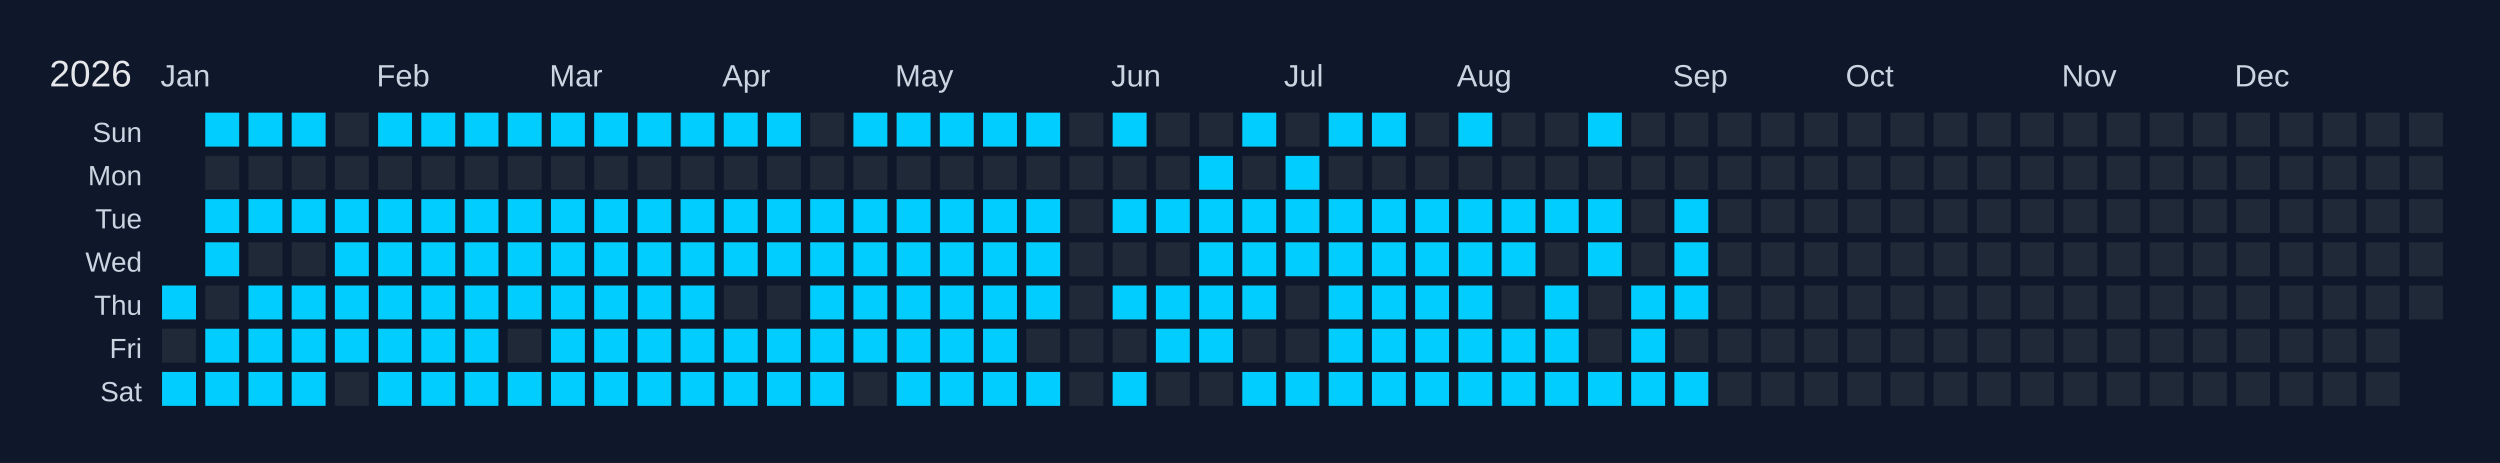
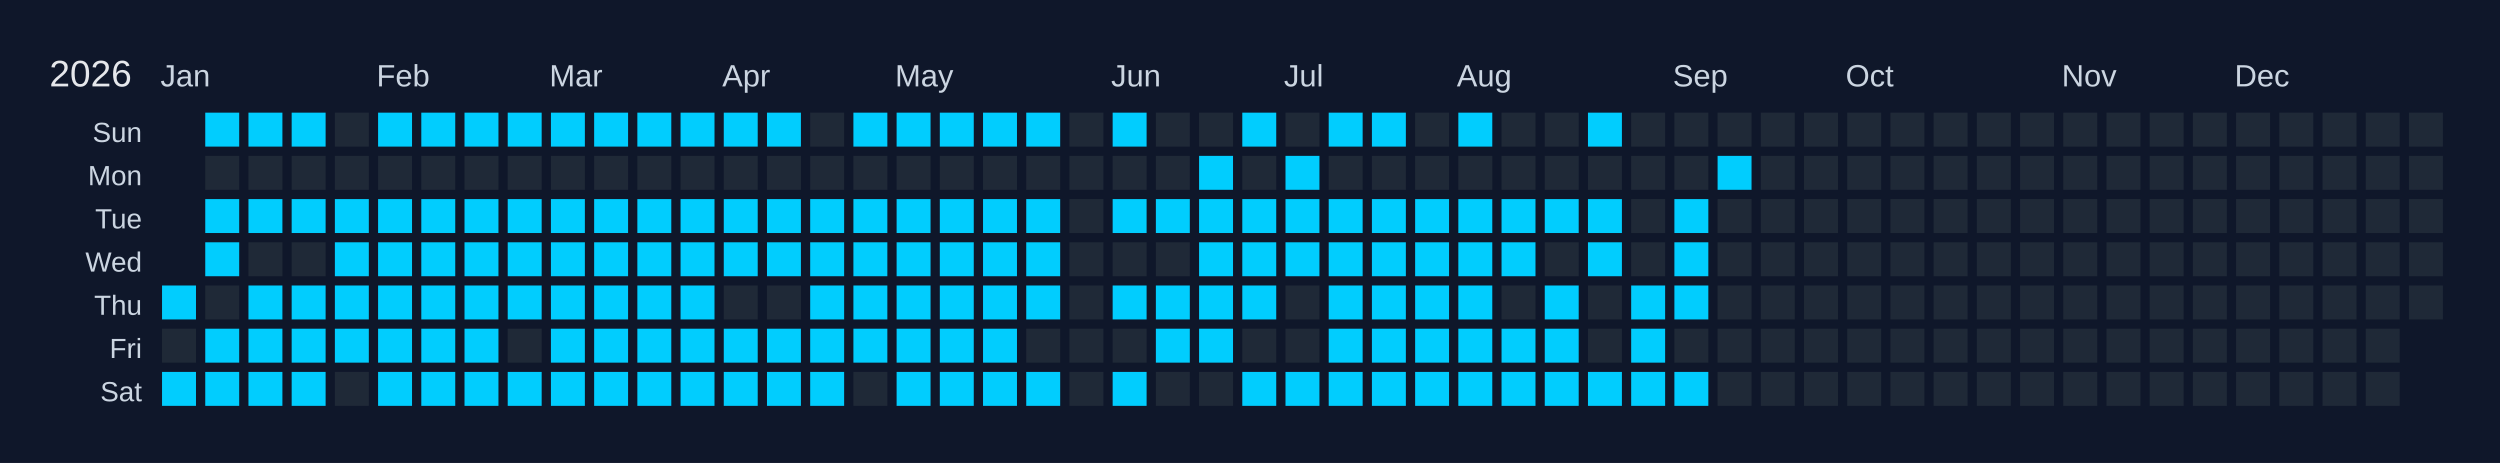
<svg xmlns="http://www.w3.org/2000/svg" width="810" height="150" viewBox="0 0 810 150">
  <rect width="810" height="150" fill="#0f172a" />
  <text x="16" y="28" font-size="12" fill="#e5e7eb" font-family="Arial, sans-serif">2026</text>
  <text x="52" y="28" font-size="10" fill="#cbd5e1" font-family="Arial, sans-serif">Jan</text>
  <text x="122" y="28" font-size="10" fill="#cbd5e1" font-family="Arial, sans-serif">Feb</text>
  <text x="178" y="28" font-size="10" fill="#cbd5e1" font-family="Arial, sans-serif">Mar</text>
  <text x="234" y="28" font-size="10" fill="#cbd5e1" font-family="Arial, sans-serif">Apr</text>
  <text x="290" y="28" font-size="10" fill="#cbd5e1" font-family="Arial, sans-serif">May</text>
  <text x="360" y="28" font-size="10" fill="#cbd5e1" font-family="Arial, sans-serif">Jun</text>
  <text x="416" y="28" font-size="10" fill="#cbd5e1" font-family="Arial, sans-serif">Jul</text>
  <text x="472" y="28" font-size="10" fill="#cbd5e1" font-family="Arial, sans-serif">Aug</text>
  <text x="542" y="28" font-size="10" fill="#cbd5e1" font-family="Arial, sans-serif">Sep</text>
  <text x="598" y="28" font-size="10" fill="#cbd5e1" font-family="Arial, sans-serif">Oct</text>
  <text x="668" y="28" font-size="10" fill="#cbd5e1" font-family="Arial, sans-serif">Nov</text>
  <text x="724" y="28" font-size="10" fill="#cbd5e1" font-family="Arial, sans-serif">Dec</text>
  <text x="46" y="46" font-size="9" fill="#cbd5e1" font-family="Arial, sans-serif" text-anchor="end">Sun</text>
  <text x="46" y="60" font-size="9" fill="#cbd5e1" font-family="Arial, sans-serif" text-anchor="end">Mon</text>
  <text x="46" y="74" font-size="9" fill="#cbd5e1" font-family="Arial, sans-serif" text-anchor="end">Tue</text>
  <text x="46" y="88" font-size="9" fill="#cbd5e1" font-family="Arial, sans-serif" text-anchor="end">Wed</text>
  <text x="46" y="102" font-size="9" fill="#cbd5e1" font-family="Arial, sans-serif" text-anchor="end">Thu</text>
  <text x="46" y="116" font-size="9" fill="#cbd5e1" font-family="Arial, sans-serif" text-anchor="end">Fri</text>
  <text x="46" y="130" font-size="9" fill="#cbd5e1" font-family="Arial, sans-serif" text-anchor="end">Sat</text>
  <g transform="translate(52,36)">
    <rect x="0" y="0" width="12" height="12" fill="#0f172a" stroke="#0f172a" stroke-width="1" />
    <rect x="0" y="14" width="12" height="12" fill="#0f172a" stroke="#0f172a" stroke-width="1" />
    <rect x="0" y="28" width="12" height="12" fill="#0f172a" stroke="#0f172a" stroke-width="1" />
    <rect x="0" y="42" width="12" height="12" fill="#0f172a" stroke="#0f172a" stroke-width="1" />
    <rect x="0" y="56" width="12" height="12" fill="#01cdfe" stroke="#0f172a" stroke-width="1" data-date="2026-01-01" />
    <rect x="0" y="70" width="12" height="12" fill="#1f2937" stroke="#0f172a" stroke-width="1" data-date="2026-01-02" />
    <rect x="0" y="84" width="12" height="12" fill="#01cdfe" stroke="#0f172a" stroke-width="1" data-date="2026-01-03" />
    <rect x="14" y="0" width="12" height="12" fill="#01cdfe" stroke="#0f172a" stroke-width="1" data-date="2026-01-04" />
    <rect x="14" y="14" width="12" height="12" fill="#1f2937" stroke="#0f172a" stroke-width="1" data-date="2026-01-05" />
    <rect x="14" y="28" width="12" height="12" fill="#01cdfe" stroke="#0f172a" stroke-width="1" data-date="2026-01-06" />
    <rect x="14" y="42" width="12" height="12" fill="#01cdfe" stroke="#0f172a" stroke-width="1" data-date="2026-01-07" />
    <rect x="14" y="56" width="12" height="12" fill="#1f2937" stroke="#0f172a" stroke-width="1" data-date="2026-01-08" />
    <rect x="14" y="70" width="12" height="12" fill="#01cdfe" stroke="#0f172a" stroke-width="1" data-date="2026-01-09" />
    <rect x="14" y="84" width="12" height="12" fill="#01cdfe" stroke="#0f172a" stroke-width="1" data-date="2026-01-10" />
    <rect x="28" y="0" width="12" height="12" fill="#01cdfe" stroke="#0f172a" stroke-width="1" data-date="2026-01-11" />
    <rect x="28" y="14" width="12" height="12" fill="#1f2937" stroke="#0f172a" stroke-width="1" data-date="2026-01-12" />
    <rect x="28" y="28" width="12" height="12" fill="#01cdfe" stroke="#0f172a" stroke-width="1" data-date="2026-01-13" />
    <rect x="28" y="42" width="12" height="12" fill="#1f2937" stroke="#0f172a" stroke-width="1" data-date="2026-01-14" />
    <rect x="28" y="56" width="12" height="12" fill="#01cdfe" stroke="#0f172a" stroke-width="1" data-date="2026-01-15" />
    <rect x="28" y="70" width="12" height="12" fill="#01cdfe" stroke="#0f172a" stroke-width="1" data-date="2026-01-16" />
    <rect x="28" y="84" width="12" height="12" fill="#01cdfe" stroke="#0f172a" stroke-width="1" data-date="2026-01-17" />
    <rect x="42" y="0" width="12" height="12" fill="#01cdfe" stroke="#0f172a" stroke-width="1" data-date="2026-01-18" />
    <rect x="42" y="14" width="12" height="12" fill="#1f2937" stroke="#0f172a" stroke-width="1" data-date="2026-01-19" />
    <rect x="42" y="28" width="12" height="12" fill="#01cdfe" stroke="#0f172a" stroke-width="1" data-date="2026-01-20" />
    <rect x="42" y="42" width="12" height="12" fill="#1f2937" stroke="#0f172a" stroke-width="1" data-date="2026-01-21" />
    <rect x="42" y="56" width="12" height="12" fill="#01cdfe" stroke="#0f172a" stroke-width="1" data-date="2026-01-22" />
    <rect x="42" y="70" width="12" height="12" fill="#01cdfe" stroke="#0f172a" stroke-width="1" data-date="2026-01-23" />
    <rect x="42" y="84" width="12" height="12" fill="#01cdfe" stroke="#0f172a" stroke-width="1" data-date="2026-01-24" />
    <rect x="56" y="0" width="12" height="12" fill="#1f2937" stroke="#0f172a" stroke-width="1" data-date="2026-01-25" />
    <rect x="56" y="14" width="12" height="12" fill="#1f2937" stroke="#0f172a" stroke-width="1" data-date="2026-01-26" />
    <rect x="56" y="28" width="12" height="12" fill="#01cdfe" stroke="#0f172a" stroke-width="1" data-date="2026-01-27" />
    <rect x="56" y="42" width="12" height="12" fill="#01cdfe" stroke="#0f172a" stroke-width="1" data-date="2026-01-28" />
    <rect x="56" y="56" width="12" height="12" fill="#01cdfe" stroke="#0f172a" stroke-width="1" data-date="2026-01-29" />
    <rect x="56" y="70" width="12" height="12" fill="#01cdfe" stroke="#0f172a" stroke-width="1" data-date="2026-01-30" />
    <rect x="56" y="84" width="12" height="12" fill="#1f2937" stroke="#0f172a" stroke-width="1" data-date="2026-01-31" />
    <rect x="70" y="0" width="12" height="12" fill="#01cdfe" stroke="#0f172a" stroke-width="1" data-date="2026-02-01" />
    <rect x="70" y="14" width="12" height="12" fill="#1f2937" stroke="#0f172a" stroke-width="1" data-date="2026-02-02" />
    <rect x="70" y="28" width="12" height="12" fill="#01cdfe" stroke="#0f172a" stroke-width="1" data-date="2026-02-03" />
    <rect x="70" y="42" width="12" height="12" fill="#01cdfe" stroke="#0f172a" stroke-width="1" data-date="2026-02-04" />
    <rect x="70" y="56" width="12" height="12" fill="#01cdfe" stroke="#0f172a" stroke-width="1" data-date="2026-02-05" />
    <rect x="70" y="70" width="12" height="12" fill="#01cdfe" stroke="#0f172a" stroke-width="1" data-date="2026-02-06" />
    <rect x="70" y="84" width="12" height="12" fill="#01cdfe" stroke="#0f172a" stroke-width="1" data-date="2026-02-07" />
    <rect x="84" y="0" width="12" height="12" fill="#01cdfe" stroke="#0f172a" stroke-width="1" data-date="2026-02-08" />
    <rect x="84" y="14" width="12" height="12" fill="#1f2937" stroke="#0f172a" stroke-width="1" data-date="2026-02-09" />
    <rect x="84" y="28" width="12" height="12" fill="#01cdfe" stroke="#0f172a" stroke-width="1" data-date="2026-02-10" />
    <rect x="84" y="42" width="12" height="12" fill="#01cdfe" stroke="#0f172a" stroke-width="1" data-date="2026-02-11" />
    <rect x="84" y="56" width="12" height="12" fill="#01cdfe" stroke="#0f172a" stroke-width="1" data-date="2026-02-12" />
    <rect x="84" y="70" width="12" height="12" fill="#01cdfe" stroke="#0f172a" stroke-width="1" data-date="2026-02-13" />
    <rect x="84" y="84" width="12" height="12" fill="#01cdfe" stroke="#0f172a" stroke-width="1" data-date="2026-02-14" />
    <rect x="98" y="0" width="12" height="12" fill="#01cdfe" stroke="#0f172a" stroke-width="1" data-date="2026-02-15" />
    <rect x="98" y="14" width="12" height="12" fill="#1f2937" stroke="#0f172a" stroke-width="1" data-date="2026-02-16" />
    <rect x="98" y="28" width="12" height="12" fill="#01cdfe" stroke="#0f172a" stroke-width="1" data-date="2026-02-17" />
    <rect x="98" y="42" width="12" height="12" fill="#01cdfe" stroke="#0f172a" stroke-width="1" data-date="2026-02-18" />
    <rect x="98" y="56" width="12" height="12" fill="#01cdfe" stroke="#0f172a" stroke-width="1" data-date="2026-02-19" />
    <rect x="98" y="70" width="12" height="12" fill="#01cdfe" stroke="#0f172a" stroke-width="1" data-date="2026-02-20" />
    <rect x="98" y="84" width="12" height="12" fill="#01cdfe" stroke="#0f172a" stroke-width="1" data-date="2026-02-21" />
    <rect x="112" y="0" width="12" height="12" fill="#01cdfe" stroke="#0f172a" stroke-width="1" data-date="2026-02-22" />
    <rect x="112" y="14" width="12" height="12" fill="#1f2937" stroke="#0f172a" stroke-width="1" data-date="2026-02-23" />
    <rect x="112" y="28" width="12" height="12" fill="#01cdfe" stroke="#0f172a" stroke-width="1" data-date="2026-02-24" />
    <rect x="112" y="42" width="12" height="12" fill="#01cdfe" stroke="#0f172a" stroke-width="1" data-date="2026-02-25" />
    <rect x="112" y="56" width="12" height="12" fill="#01cdfe" stroke="#0f172a" stroke-width="1" data-date="2026-02-26" />
    <rect x="112" y="70" width="12" height="12" fill="#1f2937" stroke="#0f172a" stroke-width="1" data-date="2026-02-27" />
    <rect x="112" y="84" width="12" height="12" fill="#01cdfe" stroke="#0f172a" stroke-width="1" data-date="2026-02-28" />
    <rect x="126" y="0" width="12" height="12" fill="#01cdfe" stroke="#0f172a" stroke-width="1" data-date="2026-03-01" />
    <rect x="126" y="14" width="12" height="12" fill="#1f2937" stroke="#0f172a" stroke-width="1" data-date="2026-03-02" />
    <rect x="126" y="28" width="12" height="12" fill="#01cdfe" stroke="#0f172a" stroke-width="1" data-date="2026-03-03" />
    <rect x="126" y="42" width="12" height="12" fill="#01cdfe" stroke="#0f172a" stroke-width="1" data-date="2026-03-04" />
    <rect x="126" y="56" width="12" height="12" fill="#01cdfe" stroke="#0f172a" stroke-width="1" data-date="2026-03-05" />
    <rect x="126" y="70" width="12" height="12" fill="#01cdfe" stroke="#0f172a" stroke-width="1" data-date="2026-03-06" />
    <rect x="126" y="84" width="12" height="12" fill="#01cdfe" stroke="#0f172a" stroke-width="1" data-date="2026-03-07" />
    <rect x="140" y="0" width="12" height="12" fill="#01cdfe" stroke="#0f172a" stroke-width="1" data-date="2026-03-08" />
    <rect x="140" y="14" width="12" height="12" fill="#1f2937" stroke="#0f172a" stroke-width="1" data-date="2026-03-09" />
    <rect x="140" y="28" width="12" height="12" fill="#01cdfe" stroke="#0f172a" stroke-width="1" data-date="2026-03-10" />
    <rect x="140" y="42" width="12" height="12" fill="#01cdfe" stroke="#0f172a" stroke-width="1" data-date="2026-03-11" />
    <rect x="140" y="56" width="12" height="12" fill="#01cdfe" stroke="#0f172a" stroke-width="1" data-date="2026-03-12" />
    <rect x="140" y="70" width="12" height="12" fill="#01cdfe" stroke="#0f172a" stroke-width="1" data-date="2026-03-13" />
    <rect x="140" y="84" width="12" height="12" fill="#01cdfe" stroke="#0f172a" stroke-width="1" data-date="2026-03-14" />
    <rect x="154" y="0" width="12" height="12" fill="#01cdfe" stroke="#0f172a" stroke-width="1" data-date="2026-03-15" />
    <rect x="154" y="14" width="12" height="12" fill="#1f2937" stroke="#0f172a" stroke-width="1" data-date="2026-03-16" />
    <rect x="154" y="28" width="12" height="12" fill="#01cdfe" stroke="#0f172a" stroke-width="1" data-date="2026-03-17" />
    <rect x="154" y="42" width="12" height="12" fill="#01cdfe" stroke="#0f172a" stroke-width="1" data-date="2026-03-18" />
    <rect x="154" y="56" width="12" height="12" fill="#01cdfe" stroke="#0f172a" stroke-width="1" data-date="2026-03-19" />
    <rect x="154" y="70" width="12" height="12" fill="#01cdfe" stroke="#0f172a" stroke-width="1" data-date="2026-03-20" />
    <rect x="154" y="84" width="12" height="12" fill="#01cdfe" stroke="#0f172a" stroke-width="1" data-date="2026-03-21" />
    <rect x="168" y="0" width="12" height="12" fill="#01cdfe" stroke="#0f172a" stroke-width="1" data-date="2026-03-22" />
    <rect x="168" y="14" width="12" height="12" fill="#1f2937" stroke="#0f172a" stroke-width="1" data-date="2026-03-23" />
    <rect x="168" y="28" width="12" height="12" fill="#01cdfe" stroke="#0f172a" stroke-width="1" data-date="2026-03-24" />
    <rect x="168" y="42" width="12" height="12" fill="#01cdfe" stroke="#0f172a" stroke-width="1" data-date="2026-03-25" />
    <rect x="168" y="56" width="12" height="12" fill="#01cdfe" stroke="#0f172a" stroke-width="1" data-date="2026-03-26" />
    <rect x="168" y="70" width="12" height="12" fill="#01cdfe" stroke="#0f172a" stroke-width="1" data-date="2026-03-27" />
    <rect x="168" y="84" width="12" height="12" fill="#01cdfe" stroke="#0f172a" stroke-width="1" data-date="2026-03-28" />
    <rect x="182" y="0" width="12" height="12" fill="#01cdfe" stroke="#0f172a" stroke-width="1" data-date="2026-03-29" />
    <rect x="182" y="14" width="12" height="12" fill="#1f2937" stroke="#0f172a" stroke-width="1" data-date="2026-03-30" />
    <rect x="182" y="28" width="12" height="12" fill="#01cdfe" stroke="#0f172a" stroke-width="1" data-date="2026-03-31" />
    <rect x="182" y="42" width="12" height="12" fill="#01cdfe" stroke="#0f172a" stroke-width="1" data-date="2026-04-01" />
    <rect x="182" y="56" width="12" height="12" fill="#1f2937" stroke="#0f172a" stroke-width="1" data-date="2026-04-02" />
    <rect x="182" y="70" width="12" height="12" fill="#01cdfe" stroke="#0f172a" stroke-width="1" data-date="2026-04-03" />
    <rect x="182" y="84" width="12" height="12" fill="#01cdfe" stroke="#0f172a" stroke-width="1" data-date="2026-04-04" />
    <rect x="196" y="0" width="12" height="12" fill="#01cdfe" stroke="#0f172a" stroke-width="1" data-date="2026-04-05" />
    <rect x="196" y="14" width="12" height="12" fill="#1f2937" stroke="#0f172a" stroke-width="1" data-date="2026-04-06" />
    <rect x="196" y="28" width="12" height="12" fill="#01cdfe" stroke="#0f172a" stroke-width="1" data-date="2026-04-07" />
    <rect x="196" y="42" width="12" height="12" fill="#01cdfe" stroke="#0f172a" stroke-width="1" data-date="2026-04-08" />
    <rect x="196" y="56" width="12" height="12" fill="#1f2937" stroke="#0f172a" stroke-width="1" data-date="2026-04-09" />
    <rect x="196" y="70" width="12" height="12" fill="#01cdfe" stroke="#0f172a" stroke-width="1" data-date="2026-04-10" />
    <rect x="196" y="84" width="12" height="12" fill="#01cdfe" stroke="#0f172a" stroke-width="1" data-date="2026-04-11" />
    <rect x="210" y="0" width="12" height="12" fill="#1f2937" stroke="#0f172a" stroke-width="1" data-date="2026-04-12" />
    <rect x="210" y="14" width="12" height="12" fill="#1f2937" stroke="#0f172a" stroke-width="1" data-date="2026-04-13" />
    <rect x="210" y="28" width="12" height="12" fill="#01cdfe" stroke="#0f172a" stroke-width="1" data-date="2026-04-14" />
    <rect x="210" y="42" width="12" height="12" fill="#01cdfe" stroke="#0f172a" stroke-width="1" data-date="2026-04-15" />
    <rect x="210" y="56" width="12" height="12" fill="#01cdfe" stroke="#0f172a" stroke-width="1" data-date="2026-04-16" />
    <rect x="210" y="70" width="12" height="12" fill="#01cdfe" stroke="#0f172a" stroke-width="1" data-date="2026-04-17" />
    <rect x="210" y="84" width="12" height="12" fill="#01cdfe" stroke="#0f172a" stroke-width="1" data-date="2026-04-18" />
    <rect x="224" y="0" width="12" height="12" fill="#01cdfe" stroke="#0f172a" stroke-width="1" data-date="2026-04-19" />
    <rect x="224" y="14" width="12" height="12" fill="#1f2937" stroke="#0f172a" stroke-width="1" data-date="2026-04-20" />
    <rect x="224" y="28" width="12" height="12" fill="#01cdfe" stroke="#0f172a" stroke-width="1" data-date="2026-04-21" />
    <rect x="224" y="42" width="12" height="12" fill="#01cdfe" stroke="#0f172a" stroke-width="1" data-date="2026-04-22" />
    <rect x="224" y="56" width="12" height="12" fill="#01cdfe" stroke="#0f172a" stroke-width="1" data-date="2026-04-23" />
    <rect x="224" y="70" width="12" height="12" fill="#01cdfe" stroke="#0f172a" stroke-width="1" data-date="2026-04-24" />
    <rect x="224" y="84" width="12" height="12" fill="#1f2937" stroke="#0f172a" stroke-width="1" data-date="2026-04-25" />
    <rect x="238" y="0" width="12" height="12" fill="#01cdfe" stroke="#0f172a" stroke-width="1" data-date="2026-04-26" />
    <rect x="238" y="14" width="12" height="12" fill="#1f2937" stroke="#0f172a" stroke-width="1" data-date="2026-04-27" />
    <rect x="238" y="28" width="12" height="12" fill="#01cdfe" stroke="#0f172a" stroke-width="1" data-date="2026-04-28" />
    <rect x="238" y="42" width="12" height="12" fill="#01cdfe" stroke="#0f172a" stroke-width="1" data-date="2026-04-29" />
    <rect x="238" y="56" width="12" height="12" fill="#01cdfe" stroke="#0f172a" stroke-width="1" data-date="2026-04-30" />
    <rect x="238" y="70" width="12" height="12" fill="#01cdfe" stroke="#0f172a" stroke-width="1" data-date="2026-05-01" />
    <rect x="238" y="84" width="12" height="12" fill="#01cdfe" stroke="#0f172a" stroke-width="1" data-date="2026-05-02" />
    <rect x="252" y="0" width="12" height="12" fill="#01cdfe" stroke="#0f172a" stroke-width="1" data-date="2026-05-03" />
    <rect x="252" y="14" width="12" height="12" fill="#1f2937" stroke="#0f172a" stroke-width="1" data-date="2026-05-04" />
    <rect x="252" y="28" width="12" height="12" fill="#01cdfe" stroke="#0f172a" stroke-width="1" data-date="2026-05-05" />
    <rect x="252" y="42" width="12" height="12" fill="#01cdfe" stroke="#0f172a" stroke-width="1" data-date="2026-05-06" />
    <rect x="252" y="56" width="12" height="12" fill="#01cdfe" stroke="#0f172a" stroke-width="1" data-date="2026-05-07" />
    <rect x="252" y="70" width="12" height="12" fill="#01cdfe" stroke="#0f172a" stroke-width="1" data-date="2026-05-08" />
    <rect x="252" y="84" width="12" height="12" fill="#01cdfe" stroke="#0f172a" stroke-width="1" data-date="2026-05-09" />
    <rect x="266" y="0" width="12" height="12" fill="#01cdfe" stroke="#0f172a" stroke-width="1" data-date="2026-05-10" />
    <rect x="266" y="14" width="12" height="12" fill="#1f2937" stroke="#0f172a" stroke-width="1" data-date="2026-05-11" />
    <rect x="266" y="28" width="12" height="12" fill="#01cdfe" stroke="#0f172a" stroke-width="1" data-date="2026-05-12" />
    <rect x="266" y="42" width="12" height="12" fill="#01cdfe" stroke="#0f172a" stroke-width="1" data-date="2026-05-13" />
    <rect x="266" y="56" width="12" height="12" fill="#01cdfe" stroke="#0f172a" stroke-width="1" data-date="2026-05-14" />
    <rect x="266" y="70" width="12" height="12" fill="#01cdfe" stroke="#0f172a" stroke-width="1" data-date="2026-05-15" />
    <rect x="266" y="84" width="12" height="12" fill="#01cdfe" stroke="#0f172a" stroke-width="1" data-date="2026-05-16" />
    <rect x="280" y="0" width="12" height="12" fill="#01cdfe" stroke="#0f172a" stroke-width="1" data-date="2026-05-17" />
    <rect x="280" y="14" width="12" height="12" fill="#1f2937" stroke="#0f172a" stroke-width="1" data-date="2026-05-18" />
    <rect x="280" y="28" width="12" height="12" fill="#01cdfe" stroke="#0f172a" stroke-width="1" data-date="2026-05-19" />
    <rect x="280" y="42" width="12" height="12" fill="#01cdfe" stroke="#0f172a" stroke-width="1" data-date="2026-05-20" />
    <rect x="280" y="56" width="12" height="12" fill="#01cdfe" stroke="#0f172a" stroke-width="1" data-date="2026-05-21" />
    <rect x="280" y="70" width="12" height="12" fill="#1f2937" stroke="#0f172a" stroke-width="1" data-date="2026-05-22" />
    <rect x="280" y="84" width="12" height="12" fill="#01cdfe" stroke="#0f172a" stroke-width="1" data-date="2026-05-23" />
    <rect x="294" y="0" width="12" height="12" fill="#1f2937" stroke="#0f172a" stroke-width="1" data-date="2026-05-24" />
    <rect x="294" y="14" width="12" height="12" fill="#1f2937" stroke="#0f172a" stroke-width="1" data-date="2026-05-25" />
    <rect x="294" y="28" width="12" height="12" fill="#1f2937" stroke="#0f172a" stroke-width="1" data-date="2026-05-26" />
    <rect x="294" y="42" width="12" height="12" fill="#1f2937" stroke="#0f172a" stroke-width="1" data-date="2026-05-27" />
    <rect x="294" y="56" width="12" height="12" fill="#1f2937" stroke="#0f172a" stroke-width="1" data-date="2026-05-28" />
    <rect x="294" y="70" width="12" height="12" fill="#1f2937" stroke="#0f172a" stroke-width="1" data-date="2026-05-29" />
    <rect x="294" y="84" width="12" height="12" fill="#1f2937" stroke="#0f172a" stroke-width="1" data-date="2026-05-30" />
    <rect x="308" y="0" width="12" height="12" fill="#01cdfe" stroke="#0f172a" stroke-width="1" data-date="2026-05-31" />
    <rect x="308" y="14" width="12" height="12" fill="#1f2937" stroke="#0f172a" stroke-width="1" data-date="2026-06-01" />
    <rect x="308" y="28" width="12" height="12" fill="#01cdfe" stroke="#0f172a" stroke-width="1" data-date="2026-06-02" />
    <rect x="308" y="42" width="12" height="12" fill="#1f2937" stroke="#0f172a" stroke-width="1" data-date="2026-06-03" />
    <rect x="308" y="56" width="12" height="12" fill="#01cdfe" stroke="#0f172a" stroke-width="1" data-date="2026-06-04" />
    <rect x="308" y="70" width="12" height="12" fill="#1f2937" stroke="#0f172a" stroke-width="1" data-date="2026-06-05" />
    <rect x="308" y="84" width="12" height="12" fill="#01cdfe" stroke="#0f172a" stroke-width="1" data-date="2026-06-06" />
    <rect x="322" y="0" width="12" height="12" fill="#1f2937" stroke="#0f172a" stroke-width="1" data-date="2026-06-07" />
    <rect x="322" y="14" width="12" height="12" fill="#1f2937" stroke="#0f172a" stroke-width="1" data-date="2026-06-08" />
    <rect x="322" y="28" width="12" height="12" fill="#01cdfe" stroke="#0f172a" stroke-width="1" data-date="2026-06-09" />
    <rect x="322" y="42" width="12" height="12" fill="#1f2937" stroke="#0f172a" stroke-width="1" data-date="2026-06-10" />
    <rect x="322" y="56" width="12" height="12" fill="#01cdfe" stroke="#0f172a" stroke-width="1" data-date="2026-06-11" />
    <rect x="322" y="70" width="12" height="12" fill="#01cdfe" stroke="#0f172a" stroke-width="1" data-date="2026-06-12" />
    <rect x="322" y="84" width="12" height="12" fill="#1f2937" stroke="#0f172a" stroke-width="1" data-date="2026-06-13" />
    <rect x="336" y="0" width="12" height="12" fill="#1f2937" stroke="#0f172a" stroke-width="1" data-date="2026-06-14" />
    <rect x="336" y="14" width="12" height="12" fill="#01cdfe" stroke="#0f172a" stroke-width="1" data-date="2026-06-15" />
    <rect x="336" y="28" width="12" height="12" fill="#01cdfe" stroke="#0f172a" stroke-width="1" data-date="2026-06-16" />
    <rect x="336" y="42" width="12" height="12" fill="#01cdfe" stroke="#0f172a" stroke-width="1" data-date="2026-06-17" />
    <rect x="336" y="56" width="12" height="12" fill="#01cdfe" stroke="#0f172a" stroke-width="1" data-date="2026-06-18" />
    <rect x="336" y="70" width="12" height="12" fill="#01cdfe" stroke="#0f172a" stroke-width="1" data-date="2026-06-19" />
    <rect x="336" y="84" width="12" height="12" fill="#1f2937" stroke="#0f172a" stroke-width="1" data-date="2026-06-20" />
    <rect x="350" y="0" width="12" height="12" fill="#01cdfe" stroke="#0f172a" stroke-width="1" data-date="2026-06-21" />
    <rect x="350" y="14" width="12" height="12" fill="#1f2937" stroke="#0f172a" stroke-width="1" data-date="2026-06-22" />
    <rect x="350" y="28" width="12" height="12" fill="#01cdfe" stroke="#0f172a" stroke-width="1" data-date="2026-06-23" />
    <rect x="350" y="42" width="12" height="12" fill="#01cdfe" stroke="#0f172a" stroke-width="1" data-date="2026-06-24" />
    <rect x="350" y="56" width="12" height="12" fill="#01cdfe" stroke="#0f172a" stroke-width="1" data-date="2026-06-25" />
    <rect x="350" y="70" width="12" height="12" fill="#1f2937" stroke="#0f172a" stroke-width="1" data-date="2026-06-26" />
    <rect x="350" y="84" width="12" height="12" fill="#01cdfe" stroke="#0f172a" stroke-width="1" data-date="2026-06-27" />
    <rect x="364" y="0" width="12" height="12" fill="#1f2937" stroke="#0f172a" stroke-width="1" data-date="2026-06-28" />
    <rect x="364" y="14" width="12" height="12" fill="#01cdfe" stroke="#0f172a" stroke-width="1" data-date="2026-06-29" />
    <rect x="364" y="28" width="12" height="12" fill="#01cdfe" stroke="#0f172a" stroke-width="1" data-date="2026-06-30" />
    <rect x="364" y="42" width="12" height="12" fill="#01cdfe" stroke="#0f172a" stroke-width="1" data-date="2026-07-01" />
    <rect x="364" y="56" width="12" height="12" fill="#1f2937" stroke="#0f172a" stroke-width="1" data-date="2026-07-02" />
    <rect x="364" y="70" width="12" height="12" fill="#1f2937" stroke="#0f172a" stroke-width="1" data-date="2026-07-03" />
    <rect x="364" y="84" width="12" height="12" fill="#01cdfe" stroke="#0f172a" stroke-width="1" data-date="2026-07-04" />
    <rect x="378" y="0" width="12" height="12" fill="#01cdfe" stroke="#0f172a" stroke-width="1" data-date="2026-07-05" />
    <rect x="378" y="14" width="12" height="12" fill="#1f2937" stroke="#0f172a" stroke-width="1" data-date="2026-07-06" />
    <rect x="378" y="28" width="12" height="12" fill="#01cdfe" stroke="#0f172a" stroke-width="1" data-date="2026-07-07" />
    <rect x="378" y="42" width="12" height="12" fill="#01cdfe" stroke="#0f172a" stroke-width="1" data-date="2026-07-08" />
    <rect x="378" y="56" width="12" height="12" fill="#01cdfe" stroke="#0f172a" stroke-width="1" data-date="2026-07-09" />
    <rect x="378" y="70" width="12" height="12" fill="#01cdfe" stroke="#0f172a" stroke-width="1" data-date="2026-07-10" />
    <rect x="378" y="84" width="12" height="12" fill="#01cdfe" stroke="#0f172a" stroke-width="1" data-date="2026-07-11" />
    <rect x="392" y="0" width="12" height="12" fill="#01cdfe" stroke="#0f172a" stroke-width="1" data-date="2026-07-12" />
    <rect x="392" y="14" width="12" height="12" fill="#1f2937" stroke="#0f172a" stroke-width="1" data-date="2026-07-13" />
    <rect x="392" y="28" width="12" height="12" fill="#01cdfe" stroke="#0f172a" stroke-width="1" data-date="2026-07-14" />
    <rect x="392" y="42" width="12" height="12" fill="#01cdfe" stroke="#0f172a" stroke-width="1" data-date="2026-07-15" />
    <rect x="392" y="56" width="12" height="12" fill="#01cdfe" stroke="#0f172a" stroke-width="1" data-date="2026-07-16" />
    <rect x="392" y="70" width="12" height="12" fill="#01cdfe" stroke="#0f172a" stroke-width="1" data-date="2026-07-17" />
    <rect x="392" y="84" width="12" height="12" fill="#01cdfe" stroke="#0f172a" stroke-width="1" data-date="2026-07-18" />
    <rect x="406" y="0" width="12" height="12" fill="#1f2937" stroke="#0f172a" stroke-width="1" data-date="2026-07-19" />
    <rect x="406" y="14" width="12" height="12" fill="#1f2937" stroke="#0f172a" stroke-width="1" data-date="2026-07-20" />
    <rect x="406" y="28" width="12" height="12" fill="#01cdfe" stroke="#0f172a" stroke-width="1" data-date="2026-07-21" />
    <rect x="406" y="42" width="12" height="12" fill="#01cdfe" stroke="#0f172a" stroke-width="1" data-date="2026-07-22" />
    <rect x="406" y="56" width="12" height="12" fill="#01cdfe" stroke="#0f172a" stroke-width="1" data-date="2026-07-23" />
    <rect x="406" y="70" width="12" height="12" fill="#01cdfe" stroke="#0f172a" stroke-width="1" data-date="2026-07-24" />
    <rect x="406" y="84" width="12" height="12" fill="#01cdfe" stroke="#0f172a" stroke-width="1" data-date="2026-07-25" />
    <rect x="420" y="0" width="12" height="12" fill="#01cdfe" stroke="#0f172a" stroke-width="1" data-date="2026-07-26" />
    <rect x="420" y="14" width="12" height="12" fill="#1f2937" stroke="#0f172a" stroke-width="1" data-date="2026-07-27" />
    <rect x="420" y="28" width="12" height="12" fill="#01cdfe" stroke="#0f172a" stroke-width="1" data-date="2026-07-28" />
    <rect x="420" y="42" width="12" height="12" fill="#01cdfe" stroke="#0f172a" stroke-width="1" data-date="2026-07-29" />
    <rect x="420" y="56" width="12" height="12" fill="#01cdfe" stroke="#0f172a" stroke-width="1" data-date="2026-07-30" />
    <rect x="420" y="70" width="12" height="12" fill="#01cdfe" stroke="#0f172a" stroke-width="1" data-date="2026-07-31" />
    <rect x="420" y="84" width="12" height="12" fill="#01cdfe" stroke="#0f172a" stroke-width="1" data-date="2026-08-01" />
    <rect x="434" y="0" width="12" height="12" fill="#1f2937" stroke="#0f172a" stroke-width="1" data-date="2026-08-02" />
    <rect x="434" y="14" width="12" height="12" fill="#1f2937" stroke="#0f172a" stroke-width="1" data-date="2026-08-03" />
    <rect x="434" y="28" width="12" height="12" fill="#01cdfe" stroke="#0f172a" stroke-width="1" data-date="2026-08-04" />
    <rect x="434" y="42" width="12" height="12" fill="#01cdfe" stroke="#0f172a" stroke-width="1" data-date="2026-08-05" />
    <rect x="434" y="56" width="12" height="12" fill="#1f2937" stroke="#0f172a" stroke-width="1" data-date="2026-08-06" />
    <rect x="434" y="70" width="12" height="12" fill="#01cdfe" stroke="#0f172a" stroke-width="1" data-date="2026-08-07" />
    <rect x="434" y="84" width="12" height="12" fill="#01cdfe" stroke="#0f172a" stroke-width="1" data-date="2026-08-08" />
    <rect x="448" y="0" width="12" height="12" fill="#1f2937" stroke="#0f172a" stroke-width="1" data-date="2026-08-09" />
    <rect x="448" y="14" width="12" height="12" fill="#1f2937" stroke="#0f172a" stroke-width="1" data-date="2026-08-10" />
    <rect x="448" y="28" width="12" height="12" fill="#01cdfe" stroke="#0f172a" stroke-width="1" data-date="2026-08-11" />
    <rect x="448" y="42" width="12" height="12" fill="#1f2937" stroke="#0f172a" stroke-width="1" data-date="2026-08-12" />
    <rect x="448" y="56" width="12" height="12" fill="#01cdfe" stroke="#0f172a" stroke-width="1" data-date="2026-08-13" />
    <rect x="448" y="70" width="12" height="12" fill="#01cdfe" stroke="#0f172a" stroke-width="1" data-date="2026-08-14" />
    <rect x="448" y="84" width="12" height="12" fill="#01cdfe" stroke="#0f172a" stroke-width="1" data-date="2026-08-15" />
    <rect x="462" y="0" width="12" height="12" fill="#01cdfe" stroke="#0f172a" stroke-width="1" data-date="2026-08-16" />
    <rect x="462" y="14" width="12" height="12" fill="#1f2937" stroke="#0f172a" stroke-width="1" data-date="2026-08-17" />
    <rect x="462" y="28" width="12" height="12" fill="#01cdfe" stroke="#0f172a" stroke-width="1" data-date="2026-08-18" />
    <rect x="462" y="42" width="12" height="12" fill="#01cdfe" stroke="#0f172a" stroke-width="1" data-date="2026-08-19" />
    <rect x="462" y="56" width="12" height="12" fill="#1f2937" stroke="#0f172a" stroke-width="1" data-date="2026-08-20" />
    <rect x="462" y="70" width="12" height="12" fill="#1f2937" stroke="#0f172a" stroke-width="1" data-date="2026-08-21" />
    <rect x="462" y="84" width="12" height="12" fill="#01cdfe" stroke="#0f172a" stroke-width="1" data-date="2026-08-22" />
    <rect x="476" y="0" width="12" height="12" fill="#1f2937" stroke="#0f172a" stroke-width="1" data-date="2026-08-23" />
    <rect x="476" y="14" width="12" height="12" fill="#1f2937" stroke="#0f172a" stroke-width="1" data-date="2026-08-24" />
    <rect x="476" y="28" width="12" height="12" fill="#1f2937" stroke="#0f172a" stroke-width="1" data-date="2026-08-25" />
    <rect x="476" y="42" width="12" height="12" fill="#1f2937" stroke="#0f172a" stroke-width="1" data-date="2026-08-26" />
    <rect x="476" y="56" width="12" height="12" fill="#01cdfe" stroke="#0f172a" stroke-width="1" data-date="2026-08-27" />
    <rect x="476" y="70" width="12" height="12" fill="#01cdfe" stroke="#0f172a" stroke-width="1" data-date="2026-08-28" />
    <rect x="476" y="84" width="12" height="12" fill="#01cdfe" stroke="#0f172a" stroke-width="1" data-date="2026-08-29" />
    <rect x="490" y="0" width="12" height="12" fill="#1f2937" stroke="#0f172a" stroke-width="1" data-date="2026-08-30" />
    <rect x="490" y="14" width="12" height="12" fill="#1f2937" stroke="#0f172a" stroke-width="1" data-date="2026-08-31" />
    <rect x="490" y="28" width="12" height="12" fill="#01cdfe" stroke="#0f172a" stroke-width="1" data-date="2026-09-01" />
    <rect x="490" y="42" width="12" height="12" fill="#01cdfe" stroke="#0f172a" stroke-width="1" data-date="2026-09-02" />
    <rect x="490" y="56" width="12" height="12" fill="#01cdfe" stroke="#0f172a" stroke-width="1" data-date="2026-09-03" />
    <rect x="490" y="70" width="12" height="12" fill="#1f2937" stroke="#0f172a" stroke-width="1" data-date="2026-09-04" />
    <rect x="490" y="84" width="12" height="12" fill="#01cdfe" stroke="#0f172a" stroke-width="1" data-date="2026-09-05" />
    <rect x="504" y="0" width="12" height="12" fill="#1f2937" stroke="#0f172a" stroke-width="1" data-date="2026-09-06" />
-     <rect x="504" y="14" width="12" height="12" fill="#1f2937" stroke="#0f172a" stroke-width="1" data-date="2026-09-07" />
+     <rect x="504" y="14" width="12" height="12" fill="#01cdfe" stroke="#0f172a" stroke-width="1" data-date="2026-09-07" />
    <rect x="504" y="28" width="12" height="12" fill="#1f2937" stroke="#0f172a" stroke-width="1" data-date="2026-09-08" />
    <rect x="504" y="42" width="12" height="12" fill="#1f2937" stroke="#0f172a" stroke-width="1" data-date="2026-09-09" />
    <rect x="504" y="56" width="12" height="12" fill="#1f2937" stroke="#0f172a" stroke-width="1" data-date="2026-09-10" />
    <rect x="504" y="70" width="12" height="12" fill="#1f2937" stroke="#0f172a" stroke-width="1" data-date="2026-09-11" />
    <rect x="504" y="84" width="12" height="12" fill="#1f2937" stroke="#0f172a" stroke-width="1" data-date="2026-09-12" />
    <rect x="518" y="0" width="12" height="12" fill="#1f2937" stroke="#0f172a" stroke-width="1" data-date="2026-09-13" />
    <rect x="518" y="14" width="12" height="12" fill="#1f2937" stroke="#0f172a" stroke-width="1" data-date="2026-09-14" />
    <rect x="518" y="28" width="12" height="12" fill="#1f2937" stroke="#0f172a" stroke-width="1" data-date="2026-09-15" />
    <rect x="518" y="42" width="12" height="12" fill="#1f2937" stroke="#0f172a" stroke-width="1" data-date="2026-09-16" />
    <rect x="518" y="56" width="12" height="12" fill="#1f2937" stroke="#0f172a" stroke-width="1" data-date="2026-09-17" />
    <rect x="518" y="70" width="12" height="12" fill="#1f2937" stroke="#0f172a" stroke-width="1" data-date="2026-09-18" />
    <rect x="518" y="84" width="12" height="12" fill="#1f2937" stroke="#0f172a" stroke-width="1" data-date="2026-09-19" />
    <rect x="532" y="0" width="12" height="12" fill="#1f2937" stroke="#0f172a" stroke-width="1" data-date="2026-09-20" />
    <rect x="532" y="14" width="12" height="12" fill="#1f2937" stroke="#0f172a" stroke-width="1" data-date="2026-09-21" />
    <rect x="532" y="28" width="12" height="12" fill="#1f2937" stroke="#0f172a" stroke-width="1" data-date="2026-09-22" />
    <rect x="532" y="42" width="12" height="12" fill="#1f2937" stroke="#0f172a" stroke-width="1" data-date="2026-09-23" />
    <rect x="532" y="56" width="12" height="12" fill="#1f2937" stroke="#0f172a" stroke-width="1" data-date="2026-09-24" />
    <rect x="532" y="70" width="12" height="12" fill="#1f2937" stroke="#0f172a" stroke-width="1" data-date="2026-09-25" />
    <rect x="532" y="84" width="12" height="12" fill="#1f2937" stroke="#0f172a" stroke-width="1" data-date="2026-09-26" />
    <rect x="546" y="0" width="12" height="12" fill="#1f2937" stroke="#0f172a" stroke-width="1" data-date="2026-09-27" />
    <rect x="546" y="14" width="12" height="12" fill="#1f2937" stroke="#0f172a" stroke-width="1" data-date="2026-09-28" />
    <rect x="546" y="28" width="12" height="12" fill="#1f2937" stroke="#0f172a" stroke-width="1" data-date="2026-09-29" />
    <rect x="546" y="42" width="12" height="12" fill="#1f2937" stroke="#0f172a" stroke-width="1" data-date="2026-09-30" />
    <rect x="546" y="56" width="12" height="12" fill="#1f2937" stroke="#0f172a" stroke-width="1" data-date="2026-10-01" />
    <rect x="546" y="70" width="12" height="12" fill="#1f2937" stroke="#0f172a" stroke-width="1" data-date="2026-10-02" />
    <rect x="546" y="84" width="12" height="12" fill="#1f2937" stroke="#0f172a" stroke-width="1" data-date="2026-10-03" />
    <rect x="560" y="0" width="12" height="12" fill="#1f2937" stroke="#0f172a" stroke-width="1" data-date="2026-10-04" />
    <rect x="560" y="14" width="12" height="12" fill="#1f2937" stroke="#0f172a" stroke-width="1" data-date="2026-10-05" />
    <rect x="560" y="28" width="12" height="12" fill="#1f2937" stroke="#0f172a" stroke-width="1" data-date="2026-10-06" />
    <rect x="560" y="42" width="12" height="12" fill="#1f2937" stroke="#0f172a" stroke-width="1" data-date="2026-10-07" />
    <rect x="560" y="56" width="12" height="12" fill="#1f2937" stroke="#0f172a" stroke-width="1" data-date="2026-10-08" />
    <rect x="560" y="70" width="12" height="12" fill="#1f2937" stroke="#0f172a" stroke-width="1" data-date="2026-10-09" />
    <rect x="560" y="84" width="12" height="12" fill="#1f2937" stroke="#0f172a" stroke-width="1" data-date="2026-10-10" />
    <rect x="574" y="0" width="12" height="12" fill="#1f2937" stroke="#0f172a" stroke-width="1" data-date="2026-10-11" />
    <rect x="574" y="14" width="12" height="12" fill="#1f2937" stroke="#0f172a" stroke-width="1" data-date="2026-10-12" />
    <rect x="574" y="28" width="12" height="12" fill="#1f2937" stroke="#0f172a" stroke-width="1" data-date="2026-10-13" />
    <rect x="574" y="42" width="12" height="12" fill="#1f2937" stroke="#0f172a" stroke-width="1" data-date="2026-10-14" />
    <rect x="574" y="56" width="12" height="12" fill="#1f2937" stroke="#0f172a" stroke-width="1" data-date="2026-10-15" />
    <rect x="574" y="70" width="12" height="12" fill="#1f2937" stroke="#0f172a" stroke-width="1" data-date="2026-10-16" />
    <rect x="574" y="84" width="12" height="12" fill="#1f2937" stroke="#0f172a" stroke-width="1" data-date="2026-10-17" />
    <rect x="588" y="0" width="12" height="12" fill="#1f2937" stroke="#0f172a" stroke-width="1" data-date="2026-10-18" />
    <rect x="588" y="14" width="12" height="12" fill="#1f2937" stroke="#0f172a" stroke-width="1" data-date="2026-10-19" />
    <rect x="588" y="28" width="12" height="12" fill="#1f2937" stroke="#0f172a" stroke-width="1" data-date="2026-10-20" />
    <rect x="588" y="42" width="12" height="12" fill="#1f2937" stroke="#0f172a" stroke-width="1" data-date="2026-10-21" />
    <rect x="588" y="56" width="12" height="12" fill="#1f2937" stroke="#0f172a" stroke-width="1" data-date="2026-10-22" />
    <rect x="588" y="70" width="12" height="12" fill="#1f2937" stroke="#0f172a" stroke-width="1" data-date="2026-10-23" />
    <rect x="588" y="84" width="12" height="12" fill="#1f2937" stroke="#0f172a" stroke-width="1" data-date="2026-10-24" />
    <rect x="602" y="0" width="12" height="12" fill="#1f2937" stroke="#0f172a" stroke-width="1" data-date="2026-10-25" />
    <rect x="602" y="14" width="12" height="12" fill="#1f2937" stroke="#0f172a" stroke-width="1" data-date="2026-10-26" />
    <rect x="602" y="28" width="12" height="12" fill="#1f2937" stroke="#0f172a" stroke-width="1" data-date="2026-10-27" />
    <rect x="602" y="42" width="12" height="12" fill="#1f2937" stroke="#0f172a" stroke-width="1" data-date="2026-10-28" />
    <rect x="602" y="56" width="12" height="12" fill="#1f2937" stroke="#0f172a" stroke-width="1" data-date="2026-10-29" />
    <rect x="602" y="70" width="12" height="12" fill="#1f2937" stroke="#0f172a" stroke-width="1" data-date="2026-10-30" />
    <rect x="602" y="84" width="12" height="12" fill="#1f2937" stroke="#0f172a" stroke-width="1" data-date="2026-10-31" />
    <rect x="616" y="0" width="12" height="12" fill="#1f2937" stroke="#0f172a" stroke-width="1" data-date="2026-11-01" />
    <rect x="616" y="14" width="12" height="12" fill="#1f2937" stroke="#0f172a" stroke-width="1" data-date="2026-11-02" />
    <rect x="616" y="28" width="12" height="12" fill="#1f2937" stroke="#0f172a" stroke-width="1" data-date="2026-11-03" />
    <rect x="616" y="42" width="12" height="12" fill="#1f2937" stroke="#0f172a" stroke-width="1" data-date="2026-11-04" />
    <rect x="616" y="56" width="12" height="12" fill="#1f2937" stroke="#0f172a" stroke-width="1" data-date="2026-11-05" />
    <rect x="616" y="70" width="12" height="12" fill="#1f2937" stroke="#0f172a" stroke-width="1" data-date="2026-11-06" />
    <rect x="616" y="84" width="12" height="12" fill="#1f2937" stroke="#0f172a" stroke-width="1" data-date="2026-11-07" />
    <rect x="630" y="0" width="12" height="12" fill="#1f2937" stroke="#0f172a" stroke-width="1" data-date="2026-11-08" />
    <rect x="630" y="14" width="12" height="12" fill="#1f2937" stroke="#0f172a" stroke-width="1" data-date="2026-11-09" />
    <rect x="630" y="28" width="12" height="12" fill="#1f2937" stroke="#0f172a" stroke-width="1" data-date="2026-11-10" />
    <rect x="630" y="42" width="12" height="12" fill="#1f2937" stroke="#0f172a" stroke-width="1" data-date="2026-11-11" />
    <rect x="630" y="56" width="12" height="12" fill="#1f2937" stroke="#0f172a" stroke-width="1" data-date="2026-11-12" />
    <rect x="630" y="70" width="12" height="12" fill="#1f2937" stroke="#0f172a" stroke-width="1" data-date="2026-11-13" />
    <rect x="630" y="84" width="12" height="12" fill="#1f2937" stroke="#0f172a" stroke-width="1" data-date="2026-11-14" />
    <rect x="644" y="0" width="12" height="12" fill="#1f2937" stroke="#0f172a" stroke-width="1" data-date="2026-11-15" />
    <rect x="644" y="14" width="12" height="12" fill="#1f2937" stroke="#0f172a" stroke-width="1" data-date="2026-11-16" />
    <rect x="644" y="28" width="12" height="12" fill="#1f2937" stroke="#0f172a" stroke-width="1" data-date="2026-11-17" />
    <rect x="644" y="42" width="12" height="12" fill="#1f2937" stroke="#0f172a" stroke-width="1" data-date="2026-11-18" />
    <rect x="644" y="56" width="12" height="12" fill="#1f2937" stroke="#0f172a" stroke-width="1" data-date="2026-11-19" />
    <rect x="644" y="70" width="12" height="12" fill="#1f2937" stroke="#0f172a" stroke-width="1" data-date="2026-11-20" />
    <rect x="644" y="84" width="12" height="12" fill="#1f2937" stroke="#0f172a" stroke-width="1" data-date="2026-11-21" />
    <rect x="658" y="0" width="12" height="12" fill="#1f2937" stroke="#0f172a" stroke-width="1" data-date="2026-11-22" />
    <rect x="658" y="14" width="12" height="12" fill="#1f2937" stroke="#0f172a" stroke-width="1" data-date="2026-11-23" />
    <rect x="658" y="28" width="12" height="12" fill="#1f2937" stroke="#0f172a" stroke-width="1" data-date="2026-11-24" />
    <rect x="658" y="42" width="12" height="12" fill="#1f2937" stroke="#0f172a" stroke-width="1" data-date="2026-11-25" />
    <rect x="658" y="56" width="12" height="12" fill="#1f2937" stroke="#0f172a" stroke-width="1" data-date="2026-11-26" />
    <rect x="658" y="70" width="12" height="12" fill="#1f2937" stroke="#0f172a" stroke-width="1" data-date="2026-11-27" />
    <rect x="658" y="84" width="12" height="12" fill="#1f2937" stroke="#0f172a" stroke-width="1" data-date="2026-11-28" />
    <rect x="672" y="0" width="12" height="12" fill="#1f2937" stroke="#0f172a" stroke-width="1" data-date="2026-11-29" />
    <rect x="672" y="14" width="12" height="12" fill="#1f2937" stroke="#0f172a" stroke-width="1" data-date="2026-11-30" />
    <rect x="672" y="28" width="12" height="12" fill="#1f2937" stroke="#0f172a" stroke-width="1" data-date="2026-12-01" />
    <rect x="672" y="42" width="12" height="12" fill="#1f2937" stroke="#0f172a" stroke-width="1" data-date="2026-12-02" />
    <rect x="672" y="56" width="12" height="12" fill="#1f2937" stroke="#0f172a" stroke-width="1" data-date="2026-12-03" />
    <rect x="672" y="70" width="12" height="12" fill="#1f2937" stroke="#0f172a" stroke-width="1" data-date="2026-12-04" />
    <rect x="672" y="84" width="12" height="12" fill="#1f2937" stroke="#0f172a" stroke-width="1" data-date="2026-12-05" />
    <rect x="686" y="0" width="12" height="12" fill="#1f2937" stroke="#0f172a" stroke-width="1" data-date="2026-12-06" />
    <rect x="686" y="14" width="12" height="12" fill="#1f2937" stroke="#0f172a" stroke-width="1" data-date="2026-12-07" />
    <rect x="686" y="28" width="12" height="12" fill="#1f2937" stroke="#0f172a" stroke-width="1" data-date="2026-12-08" />
    <rect x="686" y="42" width="12" height="12" fill="#1f2937" stroke="#0f172a" stroke-width="1" data-date="2026-12-09" />
    <rect x="686" y="56" width="12" height="12" fill="#1f2937" stroke="#0f172a" stroke-width="1" data-date="2026-12-10" />
    <rect x="686" y="70" width="12" height="12" fill="#1f2937" stroke="#0f172a" stroke-width="1" data-date="2026-12-11" />
    <rect x="686" y="84" width="12" height="12" fill="#1f2937" stroke="#0f172a" stroke-width="1" data-date="2026-12-12" />
    <rect x="700" y="0" width="12" height="12" fill="#1f2937" stroke="#0f172a" stroke-width="1" data-date="2026-12-13" />
    <rect x="700" y="14" width="12" height="12" fill="#1f2937" stroke="#0f172a" stroke-width="1" data-date="2026-12-14" />
    <rect x="700" y="28" width="12" height="12" fill="#1f2937" stroke="#0f172a" stroke-width="1" data-date="2026-12-15" />
    <rect x="700" y="42" width="12" height="12" fill="#1f2937" stroke="#0f172a" stroke-width="1" data-date="2026-12-16" />
    <rect x="700" y="56" width="12" height="12" fill="#1f2937" stroke="#0f172a" stroke-width="1" data-date="2026-12-17" />
    <rect x="700" y="70" width="12" height="12" fill="#1f2937" stroke="#0f172a" stroke-width="1" data-date="2026-12-18" />
    <rect x="700" y="84" width="12" height="12" fill="#1f2937" stroke="#0f172a" stroke-width="1" data-date="2026-12-19" />
    <rect x="714" y="0" width="12" height="12" fill="#1f2937" stroke="#0f172a" stroke-width="1" data-date="2026-12-20" />
    <rect x="714" y="14" width="12" height="12" fill="#1f2937" stroke="#0f172a" stroke-width="1" data-date="2026-12-21" />
    <rect x="714" y="28" width="12" height="12" fill="#1f2937" stroke="#0f172a" stroke-width="1" data-date="2026-12-22" />
    <rect x="714" y="42" width="12" height="12" fill="#1f2937" stroke="#0f172a" stroke-width="1" data-date="2026-12-23" />
    <rect x="714" y="56" width="12" height="12" fill="#1f2937" stroke="#0f172a" stroke-width="1" data-date="2026-12-24" />
    <rect x="714" y="70" width="12" height="12" fill="#1f2937" stroke="#0f172a" stroke-width="1" data-date="2026-12-25" />
    <rect x="714" y="84" width="12" height="12" fill="#1f2937" stroke="#0f172a" stroke-width="1" data-date="2026-12-26" />
    <rect x="728" y="0" width="12" height="12" fill="#1f2937" stroke="#0f172a" stroke-width="1" data-date="2026-12-27" />
    <rect x="728" y="14" width="12" height="12" fill="#1f2937" stroke="#0f172a" stroke-width="1" data-date="2026-12-28" />
    <rect x="728" y="28" width="12" height="12" fill="#1f2937" stroke="#0f172a" stroke-width="1" data-date="2026-12-29" />
    <rect x="728" y="42" width="12" height="12" fill="#1f2937" stroke="#0f172a" stroke-width="1" data-date="2026-12-30" />
    <rect x="728" y="56" width="12" height="12" fill="#1f2937" stroke="#0f172a" stroke-width="1" data-date="2026-12-31" />
    <rect x="728" y="70" width="12" height="12" fill="#0f172a" stroke="#0f172a" stroke-width="1" />
    <rect x="728" y="84" width="12" height="12" fill="#0f172a" stroke="#0f172a" stroke-width="1" />
  </g>
</svg>
